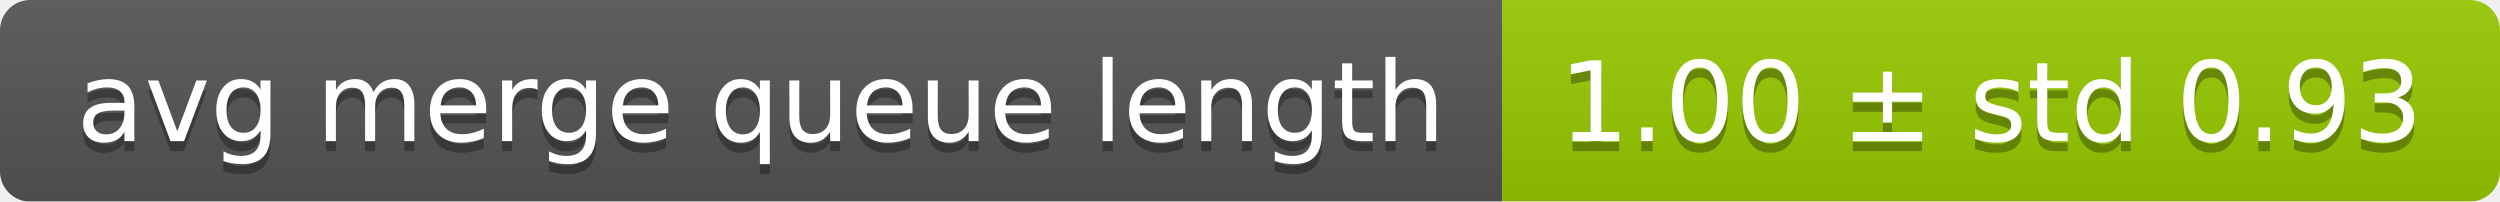
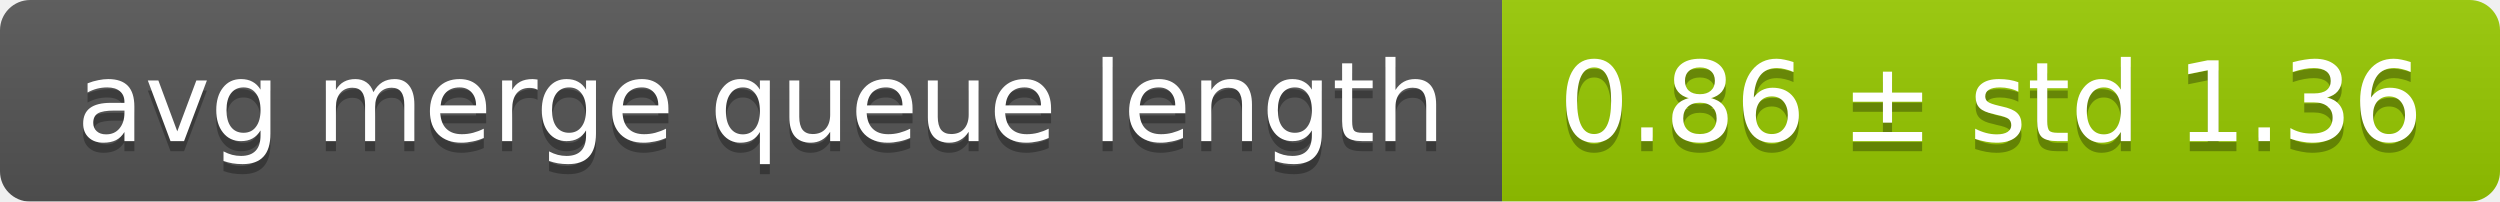
<svg xmlns="http://www.w3.org/2000/svg" width="248" height="20">
  <linearGradient id="smooth" x2="0" y2="100%">
    <stop offset="0" stop-color="#bbb" stop-opacity=".1" />
    <stop offset="1" stop-opacity=".1" />
  </linearGradient>
  <mask id="round">
    <rect width="248" height="20" rx="3" fill="#fff" />
  </mask>
  <g mask="url(#round)">
    <rect width="149" height="20" fill="#555" />
    <rect x="149" width="99" height="20" fill="#97ca00" />
    <rect width="248" height="20" fill="url(#smooth)" />
  </g>
  <g fill="#fff" text-anchor="middle" font-family="DejaVu Sans,Verdana,Geneva,sans-serif" font-size="11">
    <text x="75.5" y="15" fill="#010101" fill-opacity=".3">avg merge queue length</text>
    <text x="75.5" y="14">avg merge queue length</text>
-     <text x="197.5" y="15" fill="#010101" fill-opacity=".3">1.00 ± std 0.93</text>
-     <text x="197.5" y="14">1.00 ± std 0.93</text>
+     <text x="197.5" y="15" fill="#010101" fill-opacity=".3">0.86 ± std 1.36</text>
+     <text x="197.5" y="14">0.86 ± std 1.36</text>
  </g>
</svg>
